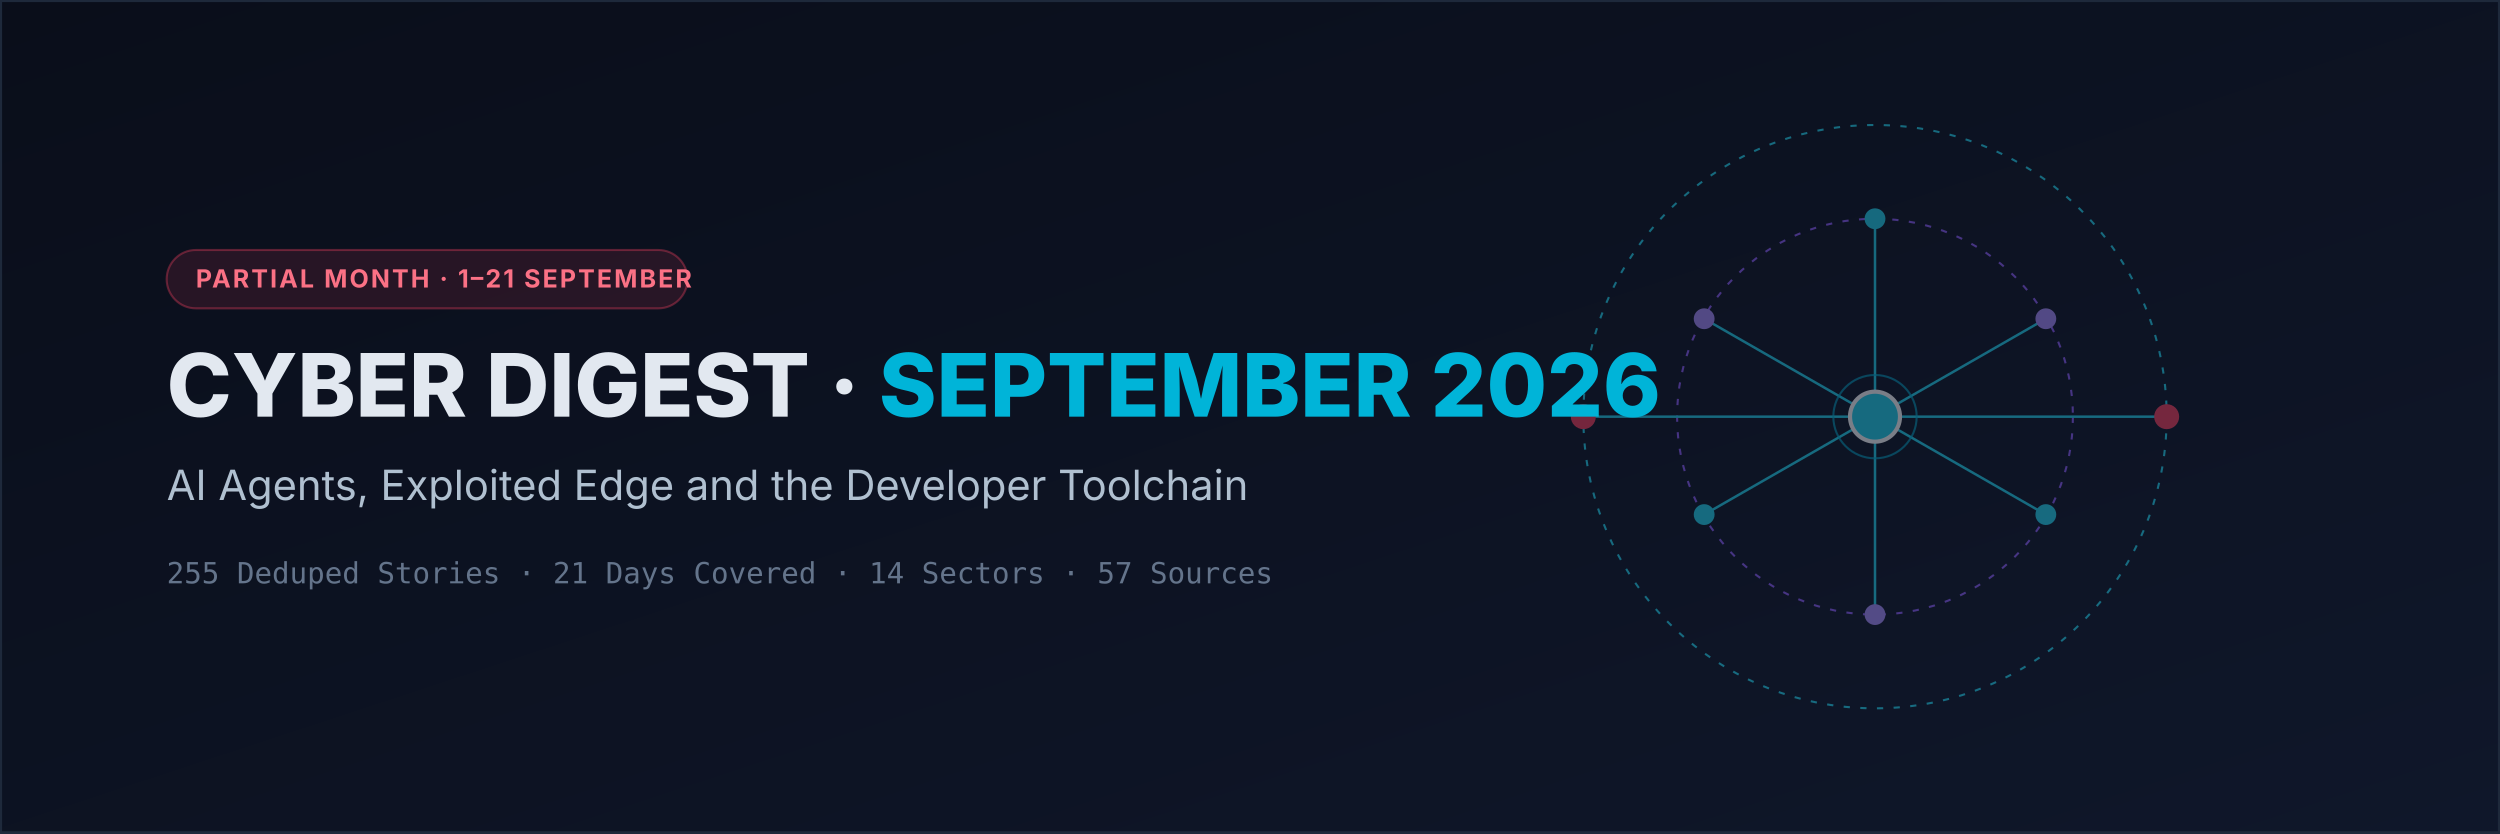
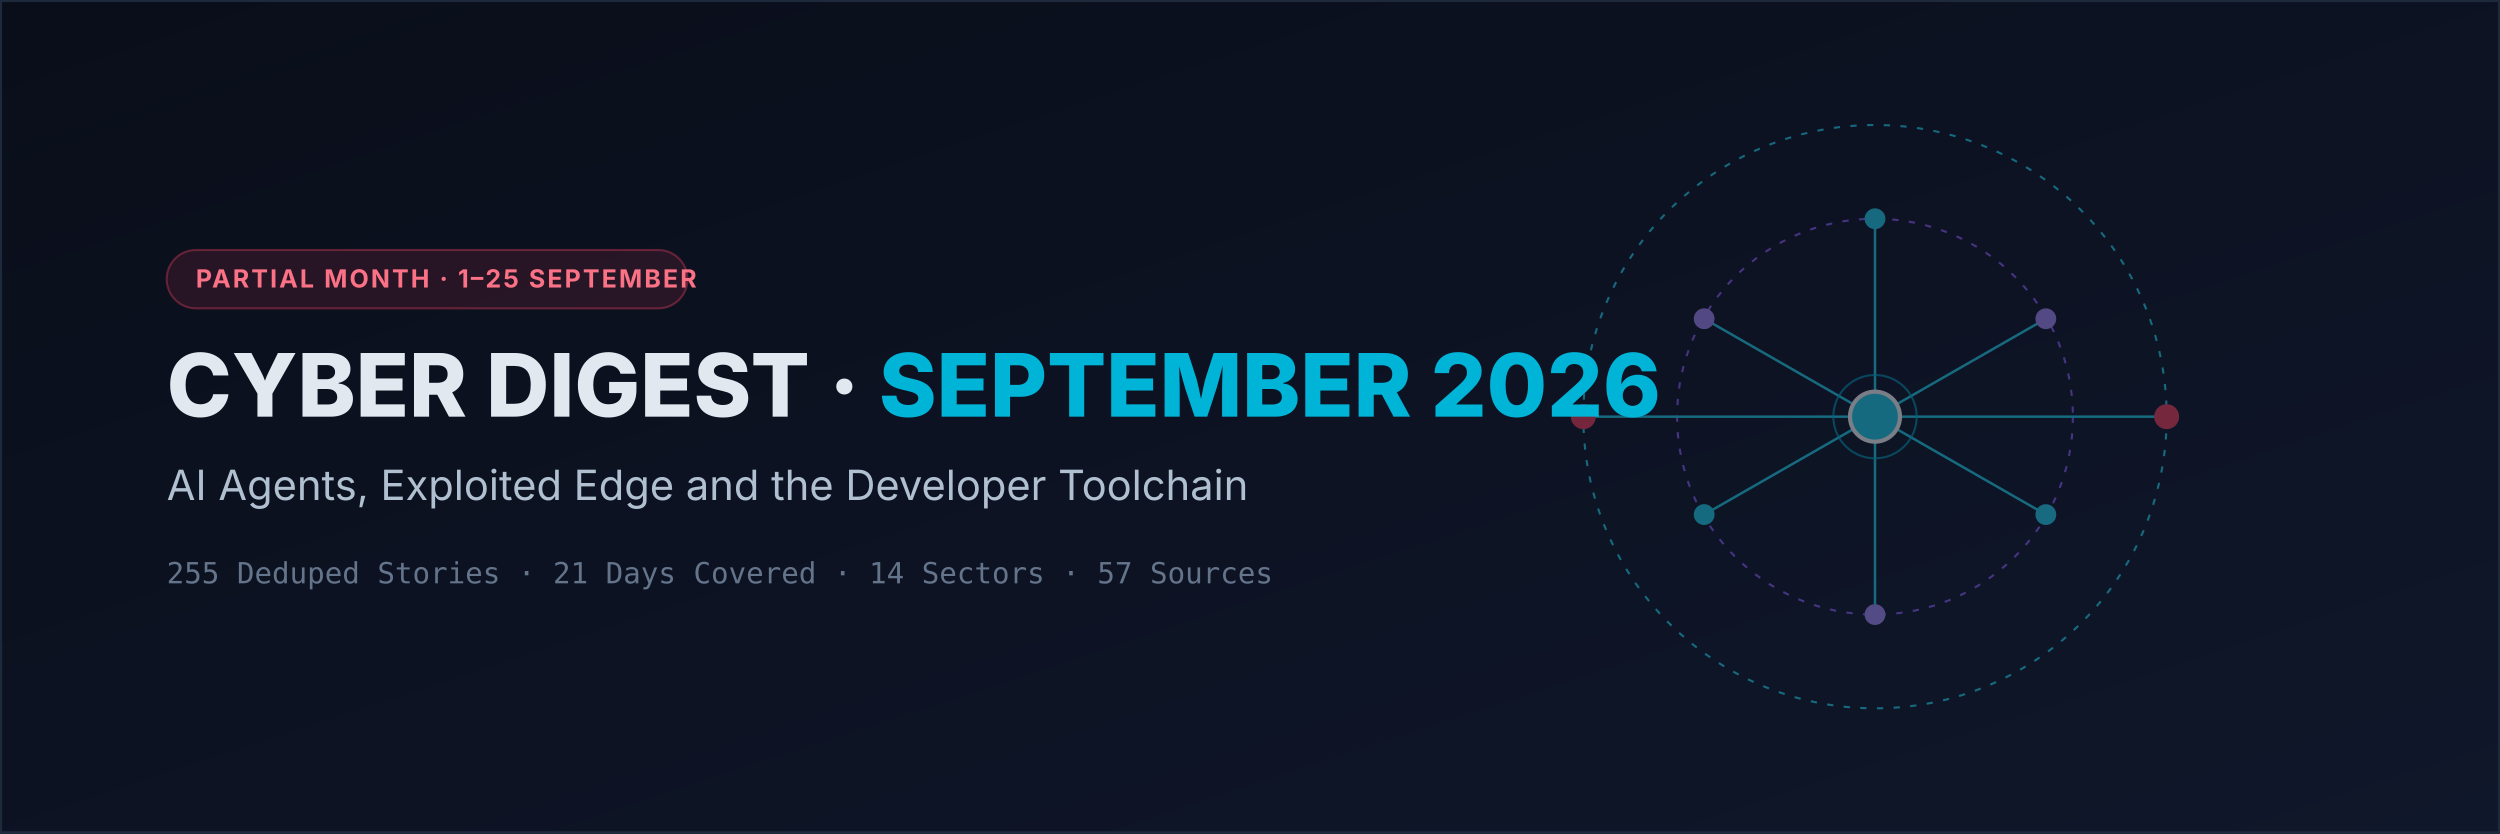
<svg xmlns="http://www.w3.org/2000/svg" viewBox="0 0 1200 400" width="1200" height="400">
  <defs>
    <linearGradient id="sep-bg" x1="0%" y1="0%" x2="100%" y2="100%">
      <stop offset="0%" stop-color="#0a0e1a" />
      <stop offset="100%" stop-color="#0f172a" />
    </linearGradient>
  </defs>
  <rect width="1200" height="400" fill="url(#sep-bg)" />
  <rect width="1200" height="400" fill="none" stroke="#1e293b" stroke-width="2" />
  <g transform="translate(900, 200)" stroke="#22d3ee" fill="none" opacity="0.45">
    <circle r="140" stroke-dasharray="3 5" stroke-width="1" />
    <circle r="95" stroke-dasharray="3 5" stroke-width="1" stroke="#8b5cf6" />
    <g stroke-width="1.2">
      <line x1="0" y1="0" x2="0" y2="-95" />
      <line x1="0" y1="0" x2="82" y2="47" />
      <line x1="0" y1="0" x2="-82" y2="47" />
      <line x1="0" y1="0" x2="0" y2="95" />
      <line x1="0" y1="0" x2="82" y2="-47" />
      <line x1="0" y1="0" x2="-82" y2="-47" />
      <line x1="0" y1="0" x2="-140" y2="0" />
      <line x1="0" y1="0" x2="140" y2="0" />
    </g>
    <circle cx="0" cy="-95" r="5" fill="#22d3ee" stroke="none" />
    <circle cx="82" cy="47" r="5" fill="#22d3ee" stroke="none" />
    <circle cx="-82" cy="47" r="5" fill="#22d3ee" stroke="none" />
    <circle cx="0" cy="95" r="5" fill="#a78bfa" stroke="none" />
    <circle cx="82" cy="-47" r="5" fill="#a78bfa" stroke="none" />
    <circle cx="-82" cy="-47" r="5" fill="#a78bfa" stroke="none" />
    <circle cx="-140" cy="0" r="6" fill="#f43f5e" stroke="none" />
    <circle cx="140" cy="0" r="6" fill="#f43f5e" stroke="none" />
    <circle cx="0" cy="0" r="12" fill="#22d3ee" stroke="#ffffff" stroke-width="2" />
    <circle cx="0" cy="0" r="20" fill="none" stroke="#00b4d8" stroke-width="1" opacity="0.7" />
  </g>
  <g transform="translate(80, 120)">
    <rect x="0" y="0" width="250" height="28" rx="14" fill="rgba(244, 63, 94, 0.12)" stroke="rgba(244, 63, 94, 0.35)" stroke-width="1" />
-     <text x="14" y="18" font-family="-apple-system, sans-serif" font-weight="700" font-size="12" fill="#fb7185" letter-spacing="1">PARTIAL MONTH · 1–21 SEPTEMBER</text>
+     <text x="14" y="18" font-family="-apple-system, sans-serif" font-weight="700" font-size="12" fill="#fb7185" letter-spacing="1">PARTIAL MONTH · 1–25 SEPTEMBER</text>
    <text x="0" y="80" font-family="-apple-system, sans-serif" font-weight="800" font-size="42" fill="#e2e8f0">CYBER DIGEST · <tspan fill="#00b4d8">SEPTEMBER 2026</tspan>
    </text>
    <text x="0" y="120" font-family="-apple-system, sans-serif" font-weight="400" font-size="20" fill="#b0c0d0">AI Agents, Exploited Edge and the Developer Toolchain</text>
    <text x="0" y="160" font-family="SFMono-Regular, Consolas, monospace" font-size="14" fill="#64748b">255 Deduped Stories · 21 Days Covered · 14 Sectors · 57 Sources</text>
  </g>
</svg>
